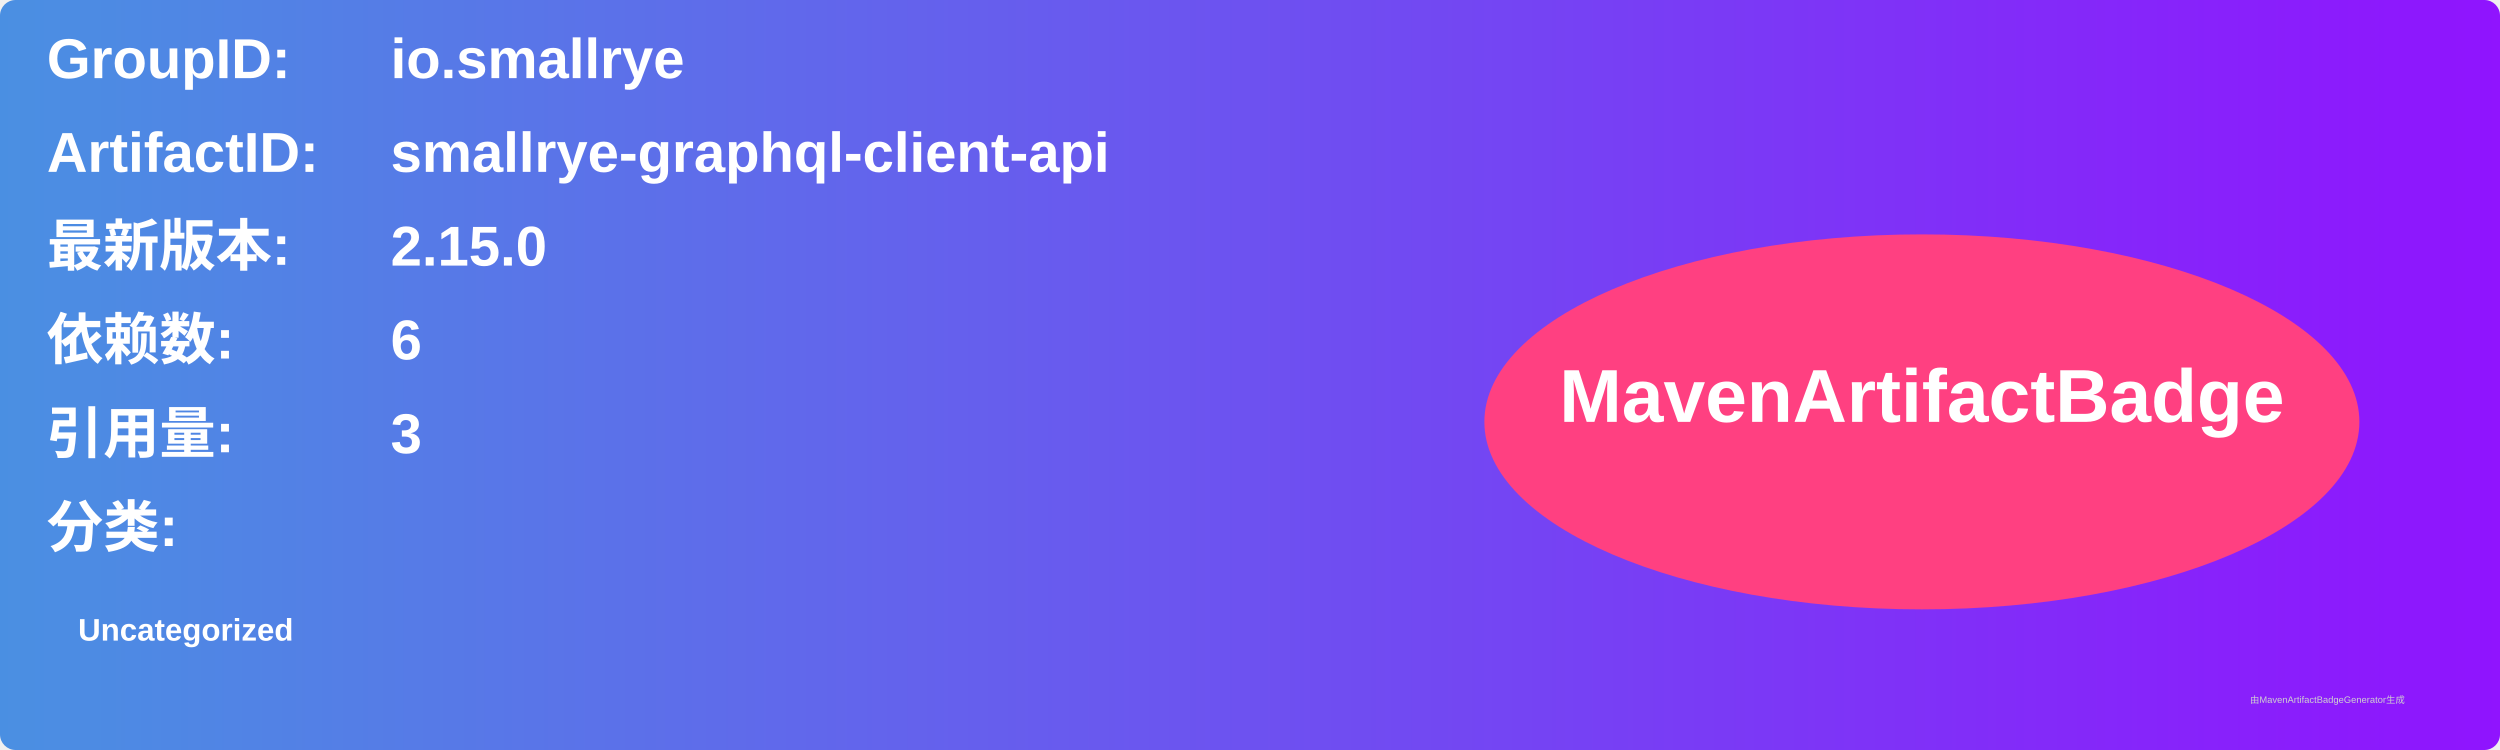
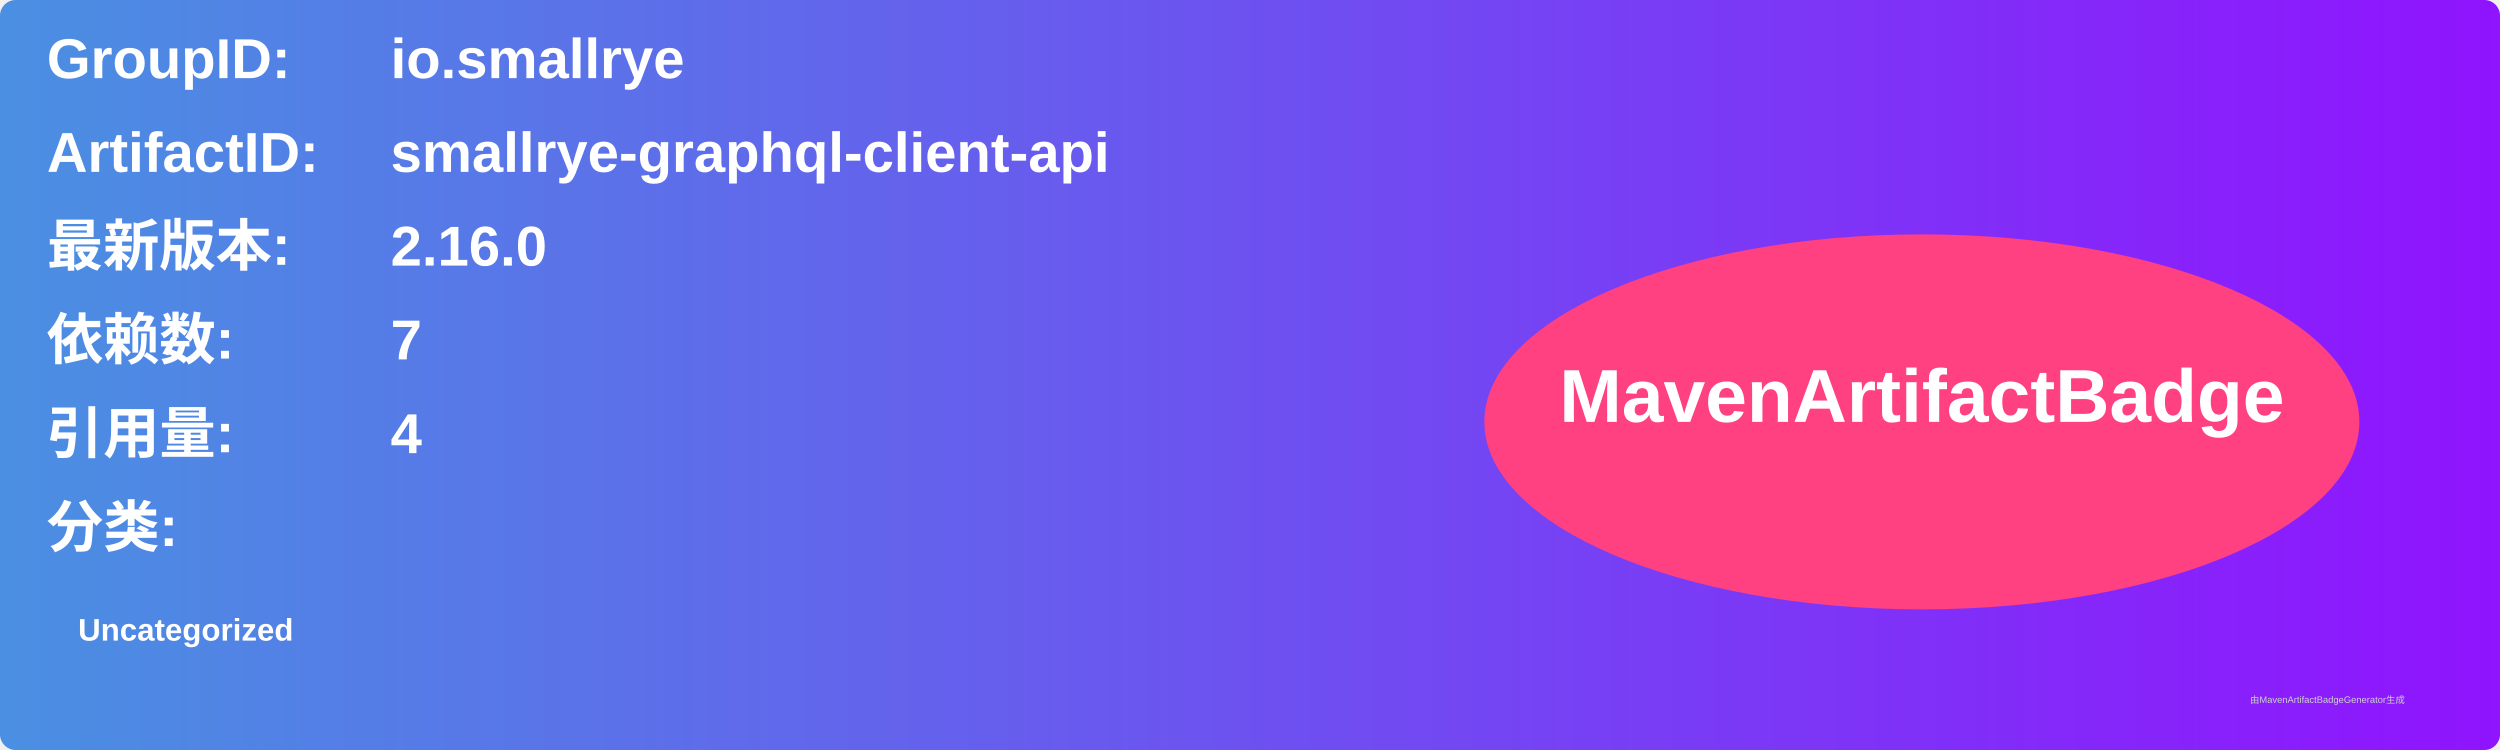
<svg xmlns="http://www.w3.org/2000/svg" width="800" height="240" viewBox="0 0 800 240">
  <linearGradient id="grad" x1="0%" y1="0%" x2="100%" y2="0%">
    <stop offset="0%" stop-color="#4a90e2" />
    <stop offset="100%" stop-color="#9013fe" />
  </linearGradient>
  <rect width="100%" height="100%" rx="5" ry="5" fill="url(#grad)" />
  <g transform="translate(15, 15)">
    <text x="0" y="10" font-family="Arial" font-size="18" fill="white" font-weight="bold" width="260">GroupID:</text>
    <text x="110" y="10" font-family="Arial" font-size="18" fill="white" font-weight="bold" width="460">io.smallrye</text>
    <text x="0" y="40" font-family="Arial" font-size="18" fill="white" font-weight="bold" width="260">ArtifactID:</text>
    <text x="110" y="40" font-family="Arial" font-size="18" fill="white" font-weight="bold" width="460">smallrye-graphql-client-api</text>
    <text x="0" y="70" font-family="Arial" font-size="18" fill="white" font-weight="bold">最新版本:</text>
    <text x="110" y="70" font-family="Arial" font-size="18" fill="white" font-weight="bold">
-       <tspan font-weight="bold">2.15.0</tspan>
+       <tspan font-weight="bold">2.16.0</tspan>
    </text>
    <text x="0" y="100" font-family="Arial" font-size="18" fill="white" font-weight="bold">依赖数: </text>
    <text x="110" y="100" font-family="Arial" font-size="18" fill="white">
-       <tspan font-weight="bold">6</tspan>
+       <tspan font-weight="bold">7</tspan>
    </text>
    <text x="0" y="130" font-family="Arial" font-size="18" fill="white" font-weight="bold">引用量: </text>
    <text x="110" y="130" font-family="Arial" font-size="18" fill="white">
-       <tspan font-weight="bold">3</tspan>
+       <tspan font-weight="bold">4</tspan>
    </text>
    <text x="0" y="160" font-family="Arial" font-size="18" fill="white" font-weight="bold">分类:</text>
    <text x="10" y="190" font-family="Arial" font-size="10" fill="white">
      <tspan font-weight="bold">Uncategorized</tspan>
    </text>
    <ellipse cx="600" cy="120" rx="140" ry="60" fill="#ff4081" />
    <text x="600" y="120" text-anchor="middle" font-family="Arial" font-size="24" fill="white" font-weight="bold">MavenArtifactBadge</text>
  </g>
  <text x="720" y="225" font-family="Arial" font-size="3" fill="#d0d0d0">由MavenArtifactBadgeGenerator生成</text>
</svg>
